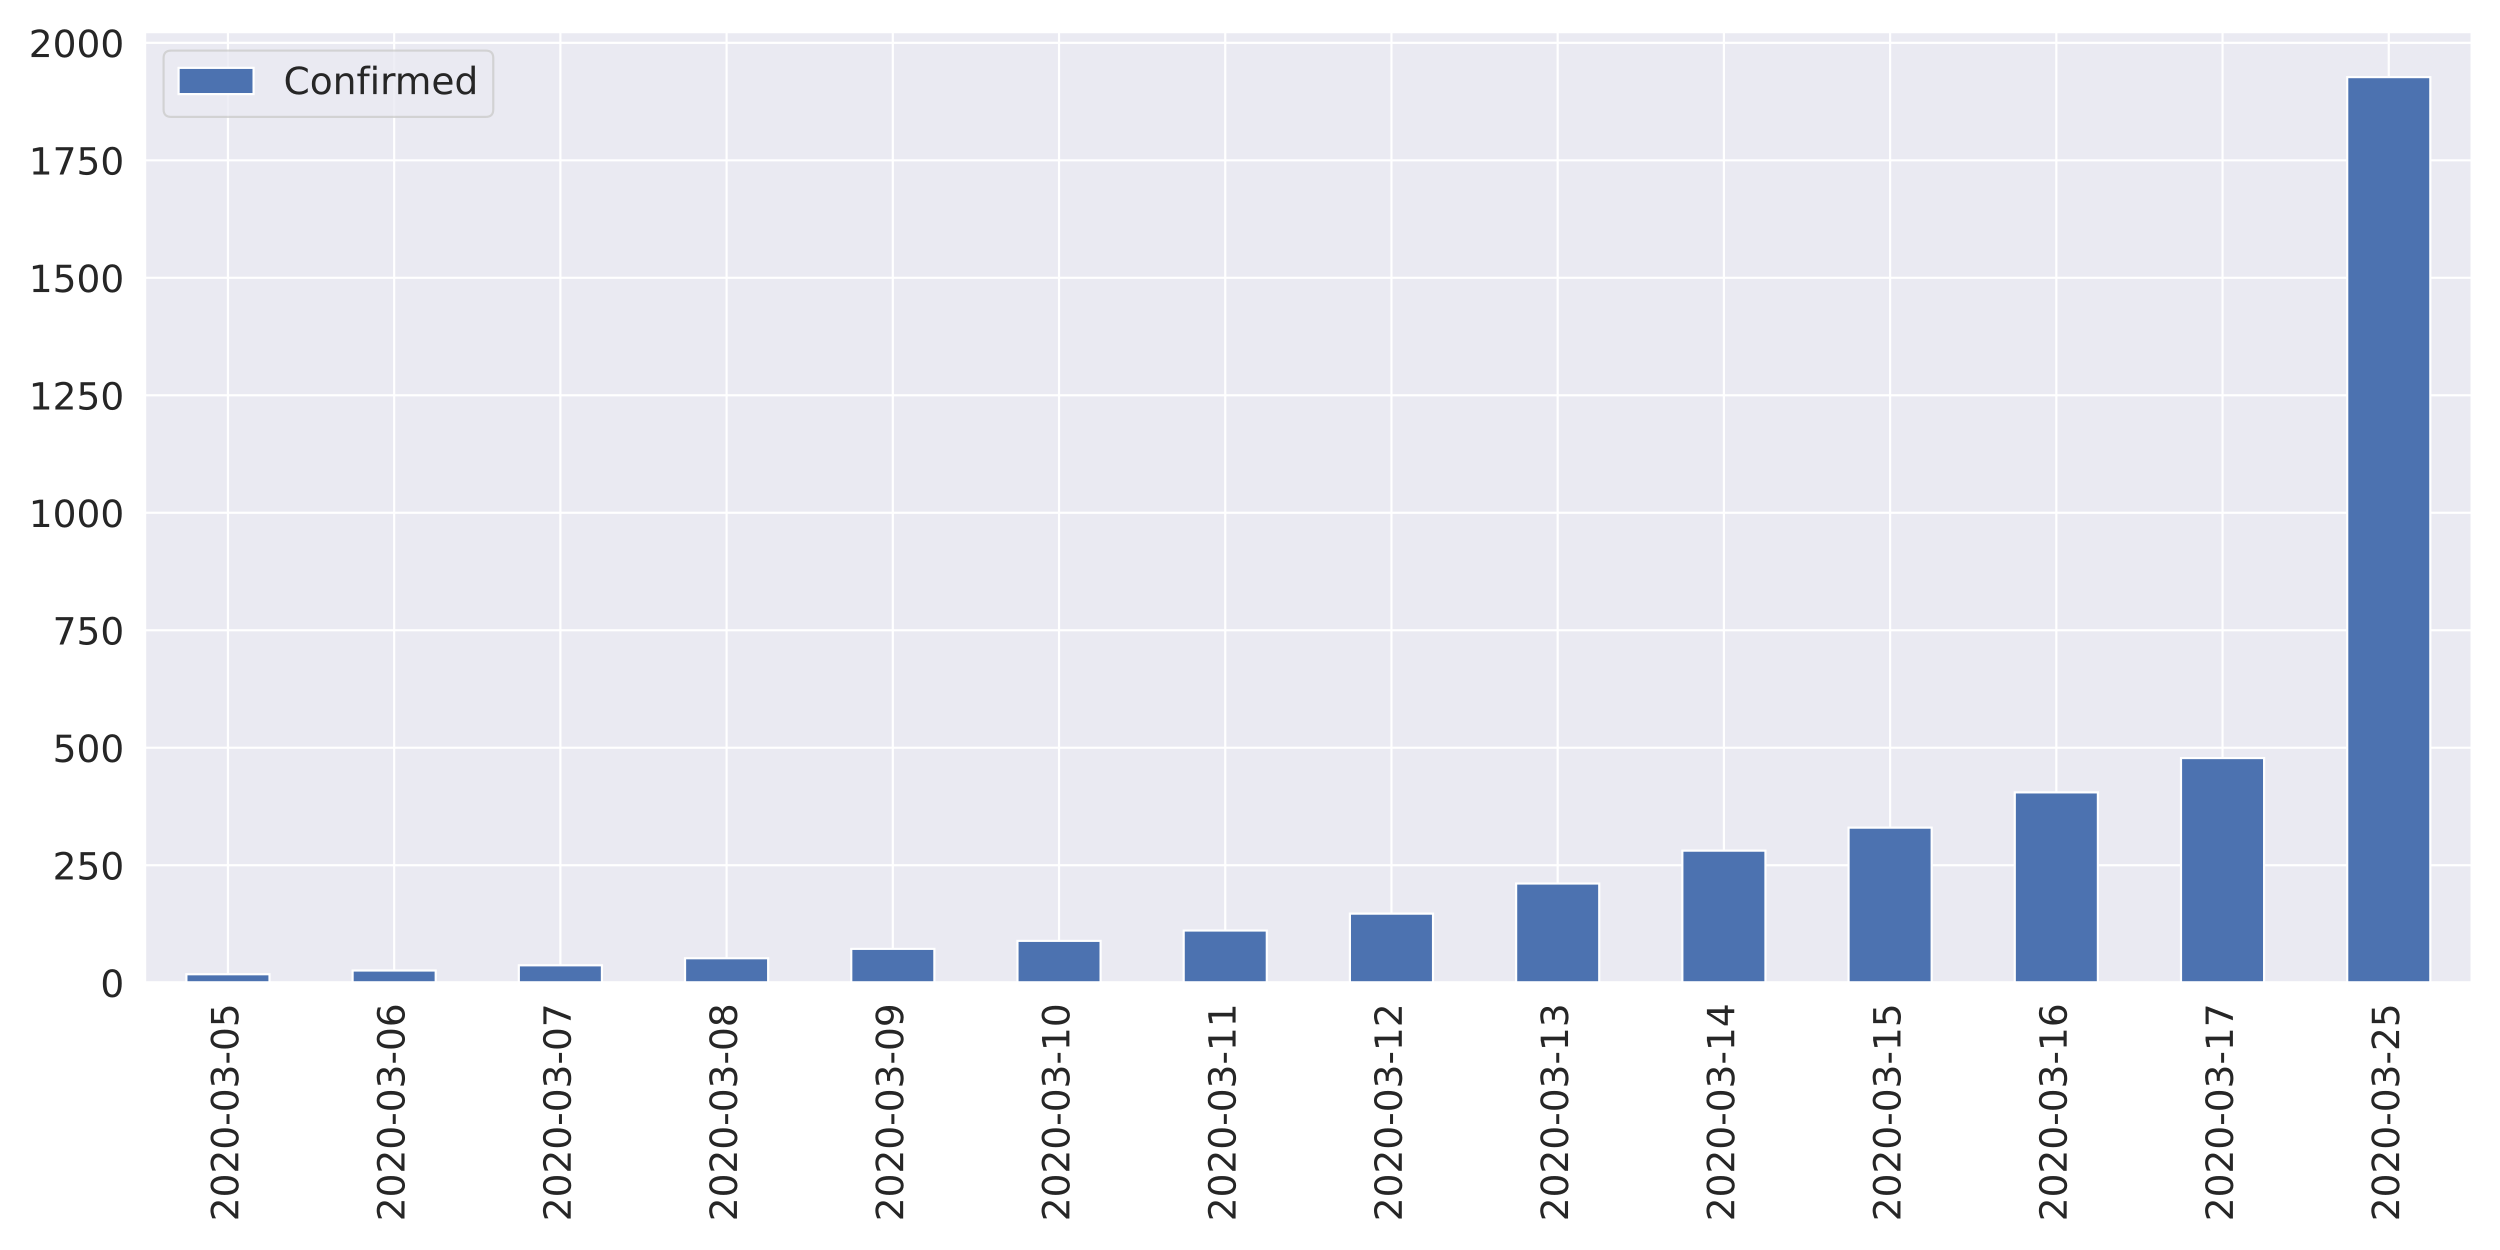
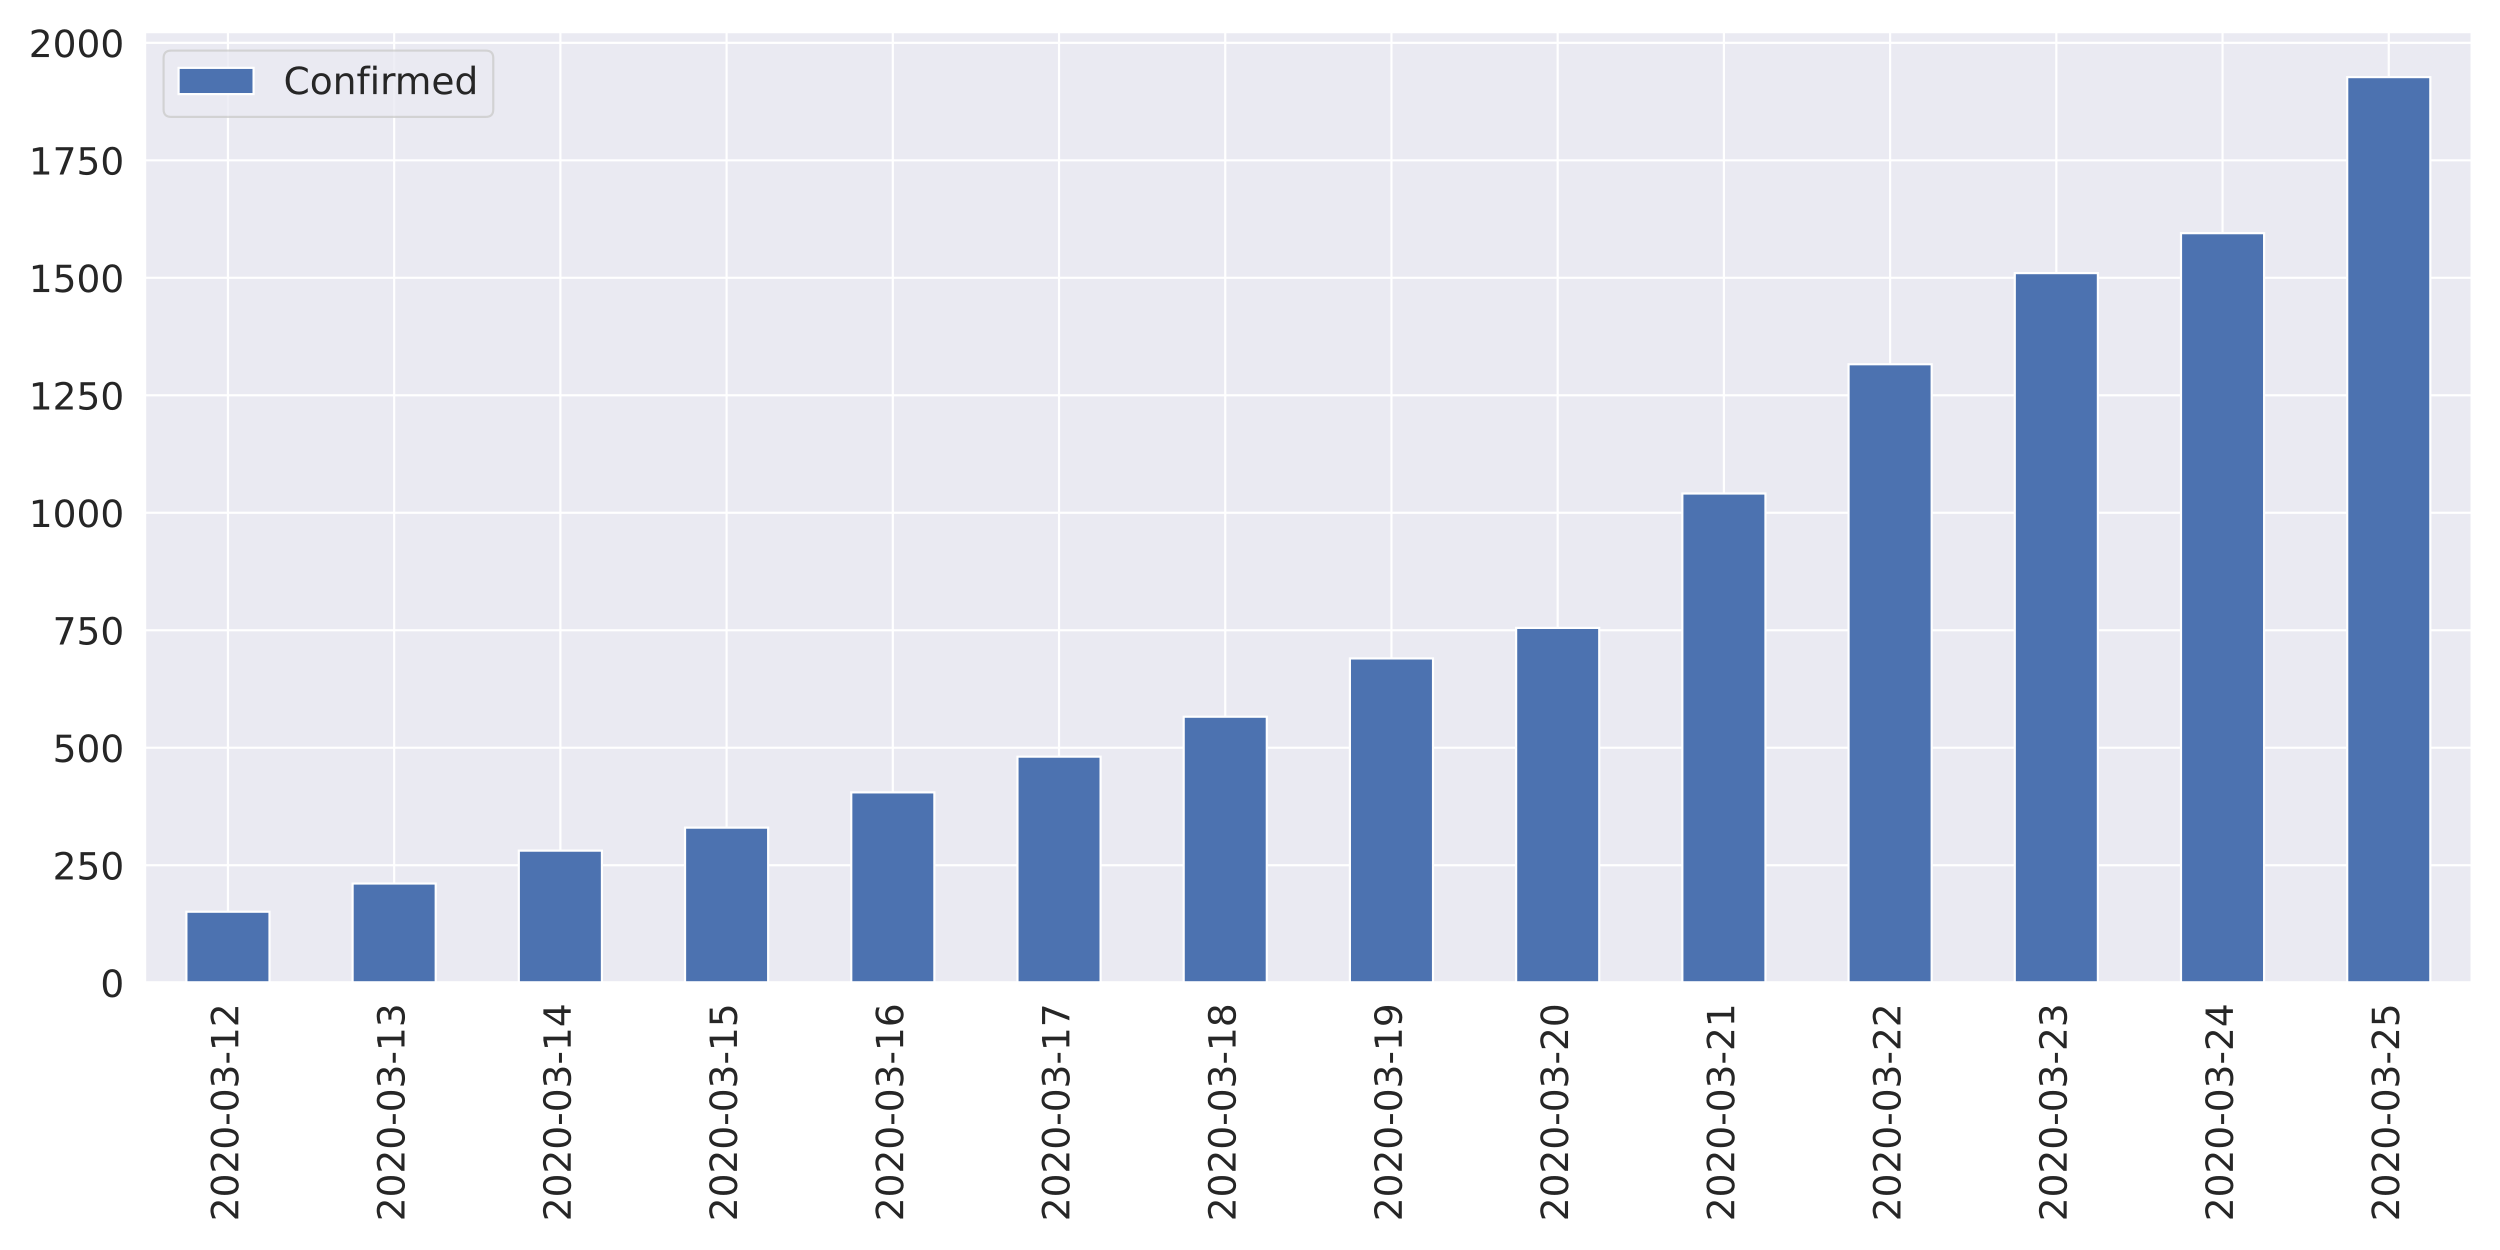
<svg xmlns="http://www.w3.org/2000/svg" xmlns:xlink="http://www.w3.org/1999/xlink" height="576pt" version="1.1" viewBox="0 0 1152 576" width="1152pt">
  <defs>
    <style type="text/css">
*{stroke-linecap:butt;stroke-linejoin:round;}
  </style>
  </defs>
  <g id="figure_1">
    <g id="patch_1">
      <path d="M 0 576  L 1152 576  L 1152 0  L 0 0  z " style="fill:#ffffff;" />
    </g>
    <g id="axes_1">
      <g id="patch_2">
        <path d="M 66.74 452.83  L 1139.04 452.83  L 1139.04 14.682  L 66.74 14.682  z " style="fill:#eaeaf2;" />
      </g>
      <g id="matplotlib.axis_1">
        <g id="xtick_1">
          <g id="line2d_1">
            <path clip-path="url(#pa44e466a97)" d="M 105.036 452.83  L 105.036 14.682  " style="fill:none;stroke:#ffffff;stroke-linecap:round;" />
          </g>
          <g id="text_1">
            <defs>
              <path d="M 19.188 8.297  L 53.609 8.297  L 53.609 0  L 7.328 0  L 7.328 8.297  Q 12.938 14.109 22.625 23.891  Q 32.328 33.688 34.812 36.531  Q 39.547 41.844 41.422 45.531  Q 43.312 49.219 43.312 52.781  Q 43.312 58.594 39.234 62.25  Q 35.156 65.922 28.609 65.922  Q 23.969 65.922 18.812 64.312  Q 13.672 62.703 7.812 59.422  L 7.812 69.391  Q 13.766 71.781 18.938 73  Q 24.125 74.219 28.422 74.219  Q 39.75 74.219 46.484 68.547  Q 53.219 62.891 53.219 53.422  Q 53.219 48.922 51.531 44.891  Q 49.859 40.875 45.406 35.406  Q 44.188 33.984 37.641 27.219  Q 31.109 20.453 19.188 8.297  z " id="DejaVuSans-50" />
              <path d="M 31.781 66.406  Q 24.172 66.406 20.328 58.906  Q 16.5 51.422 16.5 36.375  Q 16.5 21.391 20.328 13.891  Q 24.172 6.391 31.781 6.391  Q 39.453 6.391 43.281 13.891  Q 47.125 21.391 47.125 36.375  Q 47.125 51.422 43.281 58.906  Q 39.453 66.406 31.781 66.406  z M 31.781 74.219  Q 44.047 74.219 50.516 64.516  Q 56.984 54.828 56.984 36.375  Q 56.984 17.969 50.516 8.266  Q 44.047 -1.422 31.781 -1.422  Q 19.531 -1.422 13.062 8.266  Q 6.594 17.969 6.594 36.375  Q 6.594 54.828 13.062 64.516  Q 19.531 74.219 31.781 74.219  z " id="DejaVuSans-48" />
              <path d="M 4.891 31.391  L 31.203 31.391  L 31.203 23.391  L 4.891 23.391  z " id="DejaVuSans-45" />
              <path d="M 40.578 39.312  Q 47.656 37.797 51.625 33  Q 55.609 28.219 55.609 21.188  Q 55.609 10.406 48.188 4.484  Q 40.766 -1.422 27.094 -1.422  Q 22.516 -1.422 17.656 -0.516  Q 12.797 0.391 7.625 2.203  L 7.625 11.719  Q 11.719 9.328 16.594 8.109  Q 21.484 6.891 26.812 6.891  Q 36.078 6.891 40.938 10.547  Q 45.797 14.203 45.797 21.188  Q 45.797 27.641 41.281 31.266  Q 36.766 34.906 28.719 34.906  L 20.219 34.906  L 20.219 43.016  L 29.109 43.016  Q 36.375 43.016 40.234 45.922  Q 44.094 48.828 44.094 54.297  Q 44.094 59.906 40.109 62.906  Q 36.141 65.922 28.719 65.922  Q 24.656 65.922 20.016 65.031  Q 15.375 64.156 9.812 62.312  L 9.812 71.094  Q 15.438 72.656 20.344 73.438  Q 25.25 74.219 29.594 74.219  Q 40.828 74.219 47.359 69.109  Q 53.906 64.016 53.906 55.328  Q 53.906 49.266 50.438 45.094  Q 46.969 40.922 40.578 39.312  z " id="DejaVuSans-51" />
-               <path d="M 10.797 72.906  L 49.516 72.906  L 49.516 64.594  L 19.828 64.594  L 19.828 46.734  Q 21.969 47.469 24.109 47.828  Q 26.266 48.188 28.422 48.188  Q 40.625 48.188 47.75 41.5  Q 54.891 34.812 54.891 23.391  Q 54.891 11.625 47.562 5.094  Q 40.234 -1.422 26.906 -1.422  Q 22.312 -1.422 17.547 -0.641  Q 12.797 0.141 7.719 1.703  L 7.719 11.625  Q 12.109 9.234 16.797 8.062  Q 21.484 6.891 26.703 6.891  Q 35.156 6.891 40.078 11.328  Q 45.016 15.766 45.016 23.391  Q 45.016 31 40.078 35.438  Q 35.156 39.891 26.703 39.891  Q 22.75 39.891 18.812 39.016  Q 14.891 38.141 10.797 36.281  z " id="DejaVuSans-53" />
+               <path d="M 12.406 8.297  L 28.516 8.297  L 28.516 63.922  L 10.984 60.406  L 10.984 69.391  L 28.422 72.906  L 38.281 72.906  L 38.281 8.297  L 54.391 8.297  L 54.391 0  L 12.406 0  z " id="DejaVuSans-49" />
            </defs>
            <g style="fill:#262626;" transform="translate(109.8046 562.7538)rotate(-90)scale(0.1728 -0.1728)">
              <use xlink:href="#DejaVuSans-50" />
              <use x="63.623" xlink:href="#DejaVuSans-48" />
              <use x="127.246" xlink:href="#DejaVuSans-50" />
              <use x="190.869" xlink:href="#DejaVuSans-48" />
              <use x="254.492" xlink:href="#DejaVuSans-45" />
              <use x="290.576" xlink:href="#DejaVuSans-48" />
              <use x="354.199" xlink:href="#DejaVuSans-51" />
              <use x="417.822" xlink:href="#DejaVuSans-45" />
-               <use x="453.906" xlink:href="#DejaVuSans-48" />
-               <use x="517.529" xlink:href="#DejaVuSans-53" />
+               <use x="453.906" xlink:href="#DejaVuSans-49" />
+               <use x="517.529" xlink:href="#DejaVuSans-50" />
            </g>
          </g>
        </g>
        <g id="xtick_2">
          <g id="line2d_2">
            <path clip-path="url(#pa44e466a97)" d="M 181.629 452.83  L 181.629 14.682  " style="fill:none;stroke:#ffffff;stroke-linecap:round;" />
          </g>
          <g id="text_2">
-             <defs>
-               <path d="M 33.016 40.375  Q 26.375 40.375 22.484 35.828  Q 18.609 31.297 18.609 23.391  Q 18.609 15.531 22.484 10.953  Q 26.375 6.391 33.016 6.391  Q 39.656 6.391 43.531 10.953  Q 47.406 15.531 47.406 23.391  Q 47.406 31.297 43.531 35.828  Q 39.656 40.375 33.016 40.375  z M 52.594 71.297  L 52.594 62.312  Q 48.875 64.062 45.094 64.984  Q 41.312 65.922 37.594 65.922  Q 27.828 65.922 22.672 59.328  Q 17.531 52.734 16.797 39.406  Q 19.672 43.656 24.016 45.922  Q 28.375 48.188 33.594 48.188  Q 44.578 48.188 50.953 41.516  Q 57.328 34.859 57.328 23.391  Q 57.328 12.156 50.688 5.359  Q 44.047 -1.422 33.016 -1.422  Q 20.359 -1.422 13.672 8.266  Q 6.984 17.969 6.984 36.375  Q 6.984 53.656 15.188 63.938  Q 23.391 74.219 37.203 74.219  Q 40.922 74.219 44.703 73.484  Q 48.484 72.75 52.594 71.297  z " id="DejaVuSans-54" />
-             </defs>
            <g style="fill:#262626;" transform="translate(186.3975 562.7538)rotate(-90)scale(0.1728 -0.1728)">
              <use xlink:href="#DejaVuSans-50" />
              <use x="63.623" xlink:href="#DejaVuSans-48" />
              <use x="127.246" xlink:href="#DejaVuSans-50" />
              <use x="190.869" xlink:href="#DejaVuSans-48" />
              <use x="254.492" xlink:href="#DejaVuSans-45" />
              <use x="290.576" xlink:href="#DejaVuSans-48" />
              <use x="354.199" xlink:href="#DejaVuSans-51" />
              <use x="417.822" xlink:href="#DejaVuSans-45" />
-               <use x="453.906" xlink:href="#DejaVuSans-48" />
-               <use x="517.529" xlink:href="#DejaVuSans-54" />
+               <use x="453.906" xlink:href="#DejaVuSans-49" />
+               <use x="517.529" xlink:href="#DejaVuSans-51" />
            </g>
          </g>
        </g>
        <g id="xtick_3">
          <g id="line2d_3">
            <path clip-path="url(#pa44e466a97)" d="M 258.222 452.83  L 258.222 14.682  " style="fill:none;stroke:#ffffff;stroke-linecap:round;" />
          </g>
          <g id="text_3">
            <defs>
-               <path d="M 8.203 72.906  L 55.078 72.906  L 55.078 68.703  L 28.609 0  L 18.312 0  L 43.219 64.594  L 8.203 64.594  z " id="DejaVuSans-55" />
+               <path d="M 37.797 64.312  L 12.891 25.391  L 37.797 25.391  z M 35.203 72.906  L 47.609 72.906  L 47.609 25.391  L 58.016 25.391  L 58.016 17.188  L 47.609 17.188  L 47.609 0  L 37.797 0  L 37.797 17.188  L 4.891 17.188  L 4.891 26.703  z " id="DejaVuSans-52" />
            </defs>
            <g style="fill:#262626;" transform="translate(262.9903 562.7538)rotate(-90)scale(0.1728 -0.1728)">
              <use xlink:href="#DejaVuSans-50" />
              <use x="63.623" xlink:href="#DejaVuSans-48" />
              <use x="127.246" xlink:href="#DejaVuSans-50" />
              <use x="190.869" xlink:href="#DejaVuSans-48" />
              <use x="254.492" xlink:href="#DejaVuSans-45" />
              <use x="290.576" xlink:href="#DejaVuSans-48" />
              <use x="354.199" xlink:href="#DejaVuSans-51" />
              <use x="417.822" xlink:href="#DejaVuSans-45" />
-               <use x="453.906" xlink:href="#DejaVuSans-48" />
-               <use x="517.529" xlink:href="#DejaVuSans-55" />
+               <use x="453.906" xlink:href="#DejaVuSans-49" />
+               <use x="517.529" xlink:href="#DejaVuSans-52" />
            </g>
          </g>
        </g>
        <g id="xtick_4">
          <g id="line2d_4">
            <path clip-path="url(#pa44e466a97)" d="M 334.815 452.83  L 334.815 14.682  " style="fill:none;stroke:#ffffff;stroke-linecap:round;" />
          </g>
          <g id="text_4">
            <defs>
-               <path d="M 31.781 34.625  Q 24.75 34.625 20.719 30.859  Q 16.703 27.094 16.703 20.516  Q 16.703 13.922 20.719 10.156  Q 24.75 6.391 31.781 6.391  Q 38.812 6.391 42.859 10.172  Q 46.922 13.969 46.922 20.516  Q 46.922 27.094 42.891 30.859  Q 38.875 34.625 31.781 34.625  z M 21.922 38.812  Q 15.578 40.375 12.031 44.719  Q 8.5 49.078 8.5 55.328  Q 8.5 64.062 14.719 69.141  Q 20.953 74.219 31.781 74.219  Q 42.672 74.219 48.875 69.141  Q 55.078 64.062 55.078 55.328  Q 55.078 49.078 51.531 44.719  Q 48 40.375 41.703 38.812  Q 48.828 37.156 52.797 32.312  Q 56.781 27.484 56.781 20.516  Q 56.781 9.906 50.312 4.234  Q 43.844 -1.422 31.781 -1.422  Q 19.734 -1.422 13.25 4.234  Q 6.781 9.906 6.781 20.516  Q 6.781 27.484 10.781 32.312  Q 14.797 37.156 21.922 38.812  z M 18.312 54.391  Q 18.312 48.734 21.844 45.562  Q 25.391 42.391 31.781 42.391  Q 38.141 42.391 41.719 45.562  Q 45.312 48.734 45.312 54.391  Q 45.312 60.062 41.719 63.234  Q 38.141 66.406 31.781 66.406  Q 25.391 66.406 21.844 63.234  Q 18.312 60.062 18.312 54.391  z " id="DejaVuSans-56" />
+               <path d="M 10.797 72.906  L 49.516 72.906  L 49.516 64.594  L 19.828 64.594  L 19.828 46.734  Q 21.969 47.469 24.109 47.828  Q 26.266 48.188 28.422 48.188  Q 40.625 48.188 47.75 41.5  Q 54.891 34.812 54.891 23.391  Q 54.891 11.625 47.562 5.094  Q 40.234 -1.422 26.906 -1.422  Q 22.312 -1.422 17.547 -0.641  Q 12.797 0.141 7.719 1.703  L 7.719 11.625  Q 12.109 9.234 16.797 8.062  Q 21.484 6.891 26.703 6.891  Q 35.156 6.891 40.078 11.328  Q 45.016 15.766 45.016 23.391  Q 45.016 31 40.078 35.438  Q 35.156 39.891 26.703 39.891  Q 22.75 39.891 18.812 39.016  Q 14.891 38.141 10.797 36.281  z " id="DejaVuSans-53" />
            </defs>
            <g style="fill:#262626;" transform="translate(339.5832 562.7538)rotate(-90)scale(0.1728 -0.1728)">
              <use xlink:href="#DejaVuSans-50" />
              <use x="63.623" xlink:href="#DejaVuSans-48" />
              <use x="127.246" xlink:href="#DejaVuSans-50" />
              <use x="190.869" xlink:href="#DejaVuSans-48" />
              <use x="254.492" xlink:href="#DejaVuSans-45" />
              <use x="290.576" xlink:href="#DejaVuSans-48" />
              <use x="354.199" xlink:href="#DejaVuSans-51" />
              <use x="417.822" xlink:href="#DejaVuSans-45" />
-               <use x="453.906" xlink:href="#DejaVuSans-48" />
-               <use x="517.529" xlink:href="#DejaVuSans-56" />
+               <use x="453.906" xlink:href="#DejaVuSans-49" />
+               <use x="517.529" xlink:href="#DejaVuSans-53" />
            </g>
          </g>
        </g>
        <g id="xtick_5">
          <g id="line2d_5">
            <path clip-path="url(#pa44e466a97)" d="M 411.408 452.83  L 411.408 14.682  " style="fill:none;stroke:#ffffff;stroke-linecap:round;" />
          </g>
          <g id="text_5">
            <defs>
-               <path d="M 10.984 1.516  L 10.984 10.5  Q 14.703 8.734 18.5 7.812  Q 22.312 6.891 25.984 6.891  Q 35.75 6.891 40.891 13.453  Q 46.047 20.016 46.781 33.406  Q 43.953 29.203 39.594 26.953  Q 35.25 24.703 29.984 24.703  Q 19.047 24.703 12.672 31.312  Q 6.297 37.938 6.297 49.422  Q 6.297 60.641 12.938 67.422  Q 19.578 74.219 30.609 74.219  Q 43.266 74.219 49.922 64.516  Q 56.594 54.828 56.594 36.375  Q 56.594 19.141 48.406 8.859  Q 40.234 -1.422 26.422 -1.422  Q 22.703 -1.422 18.891 -0.688  Q 15.094 0.047 10.984 1.516  z M 30.609 32.422  Q 37.25 32.422 41.125 36.953  Q 45.016 41.5 45.016 49.422  Q 45.016 57.281 41.125 61.844  Q 37.25 66.406 30.609 66.406  Q 23.969 66.406 20.094 61.844  Q 16.219 57.281 16.219 49.422  Q 16.219 41.5 20.094 36.953  Q 23.969 32.422 30.609 32.422  z " id="DejaVuSans-57" />
+               <path d="M 33.016 40.375  Q 26.375 40.375 22.484 35.828  Q 18.609 31.297 18.609 23.391  Q 18.609 15.531 22.484 10.953  Q 26.375 6.391 33.016 6.391  Q 39.656 6.391 43.531 10.953  Q 47.406 15.531 47.406 23.391  Q 47.406 31.297 43.531 35.828  Q 39.656 40.375 33.016 40.375  z M 52.594 71.297  L 52.594 62.312  Q 48.875 64.062 45.094 64.984  Q 41.312 65.922 37.594 65.922  Q 27.828 65.922 22.672 59.328  Q 17.531 52.734 16.797 39.406  Q 19.672 43.656 24.016 45.922  Q 28.375 48.188 33.594 48.188  Q 44.578 48.188 50.953 41.516  Q 57.328 34.859 57.328 23.391  Q 57.328 12.156 50.688 5.359  Q 44.047 -1.422 33.016 -1.422  Q 20.359 -1.422 13.672 8.266  Q 6.984 17.969 6.984 36.375  Q 6.984 53.656 15.188 63.938  Q 23.391 74.219 37.203 74.219  Q 40.922 74.219 44.703 73.484  Q 48.484 72.75 52.594 71.297  z " id="DejaVuSans-54" />
            </defs>
            <g style="fill:#262626;" transform="translate(416.1761 562.7538)rotate(-90)scale(0.1728 -0.1728)">
              <use xlink:href="#DejaVuSans-50" />
              <use x="63.623" xlink:href="#DejaVuSans-48" />
              <use x="127.246" xlink:href="#DejaVuSans-50" />
              <use x="190.869" xlink:href="#DejaVuSans-48" />
              <use x="254.492" xlink:href="#DejaVuSans-45" />
              <use x="290.576" xlink:href="#DejaVuSans-48" />
              <use x="354.199" xlink:href="#DejaVuSans-51" />
              <use x="417.822" xlink:href="#DejaVuSans-45" />
-               <use x="453.906" xlink:href="#DejaVuSans-48" />
-               <use x="517.529" xlink:href="#DejaVuSans-57" />
+               <use x="453.906" xlink:href="#DejaVuSans-49" />
+               <use x="517.529" xlink:href="#DejaVuSans-54" />
            </g>
          </g>
        </g>
        <g id="xtick_6">
          <g id="line2d_6">
            <path clip-path="url(#pa44e466a97)" d="M 488.001 452.83  L 488.001 14.682  " style="fill:none;stroke:#ffffff;stroke-linecap:round;" />
          </g>
          <g id="text_6">
            <defs>
-               <path d="M 12.406 8.297  L 28.516 8.297  L 28.516 63.922  L 10.984 60.406  L 10.984 69.391  L 28.422 72.906  L 38.281 72.906  L 38.281 8.297  L 54.391 8.297  L 54.391 0  L 12.406 0  z " id="DejaVuSans-49" />
+               <path d="M 8.203 72.906  L 55.078 72.906  L 55.078 68.703  L 28.609 0  L 18.312 0  L 43.219 64.594  L 8.203 64.594  z " id="DejaVuSans-55" />
            </defs>
            <g style="fill:#262626;" transform="translate(492.7689 562.7538)rotate(-90)scale(0.1728 -0.1728)">
              <use xlink:href="#DejaVuSans-50" />
              <use x="63.623" xlink:href="#DejaVuSans-48" />
              <use x="127.246" xlink:href="#DejaVuSans-50" />
              <use x="190.869" xlink:href="#DejaVuSans-48" />
              <use x="254.492" xlink:href="#DejaVuSans-45" />
              <use x="290.576" xlink:href="#DejaVuSans-48" />
              <use x="354.199" xlink:href="#DejaVuSans-51" />
              <use x="417.822" xlink:href="#DejaVuSans-45" />
              <use x="453.906" xlink:href="#DejaVuSans-49" />
-               <use x="517.529" xlink:href="#DejaVuSans-48" />
+               <use x="517.529" xlink:href="#DejaVuSans-55" />
            </g>
          </g>
        </g>
        <g id="xtick_7">
          <g id="line2d_7">
            <path clip-path="url(#pa44e466a97)" d="M 564.594 452.83  L 564.594 14.682  " style="fill:none;stroke:#ffffff;stroke-linecap:round;" />
          </g>
          <g id="text_7">
+             <defs>
+               <path d="M 31.781 34.625  Q 24.75 34.625 20.719 30.859  Q 16.703 27.094 16.703 20.516  Q 16.703 13.922 20.719 10.156  Q 24.75 6.391 31.781 6.391  Q 38.812 6.391 42.859 10.172  Q 46.922 13.969 46.922 20.516  Q 46.922 27.094 42.891 30.859  Q 38.875 34.625 31.781 34.625  z M 21.922 38.812  Q 15.578 40.375 12.031 44.719  Q 8.5 49.078 8.5 55.328  Q 8.5 64.062 14.719 69.141  Q 20.953 74.219 31.781 74.219  Q 42.672 74.219 48.875 69.141  Q 55.078 64.062 55.078 55.328  Q 55.078 49.078 51.531 44.719  Q 48 40.375 41.703 38.812  Q 48.828 37.156 52.797 32.312  Q 56.781 27.484 56.781 20.516  Q 56.781 9.906 50.312 4.234  Q 43.844 -1.422 31.781 -1.422  Q 19.734 -1.422 13.25 4.234  Q 6.781 9.906 6.781 20.516  Q 6.781 27.484 10.781 32.312  Q 14.797 37.156 21.922 38.812  z M 18.312 54.391  Q 18.312 48.734 21.844 45.562  Q 25.391 42.391 31.781 42.391  Q 38.141 42.391 41.719 45.562  Q 45.312 48.734 45.312 54.391  Q 45.312 60.062 41.719 63.234  Q 38.141 66.406 31.781 66.406  Q 25.391 66.406 21.844 63.234  Q 18.312 60.062 18.312 54.391  z " id="DejaVuSans-56" />
+             </defs>
            <g style="fill:#262626;" transform="translate(569.3618 562.7538)rotate(-90)scale(0.1728 -0.1728)">
              <use xlink:href="#DejaVuSans-50" />
              <use x="63.623" xlink:href="#DejaVuSans-48" />
              <use x="127.246" xlink:href="#DejaVuSans-50" />
              <use x="190.869" xlink:href="#DejaVuSans-48" />
              <use x="254.492" xlink:href="#DejaVuSans-45" />
              <use x="290.576" xlink:href="#DejaVuSans-48" />
              <use x="354.199" xlink:href="#DejaVuSans-51" />
              <use x="417.822" xlink:href="#DejaVuSans-45" />
              <use x="453.906" xlink:href="#DejaVuSans-49" />
-               <use x="517.529" xlink:href="#DejaVuSans-49" />
+               <use x="517.529" xlink:href="#DejaVuSans-56" />
            </g>
          </g>
        </g>
        <g id="xtick_8">
          <g id="line2d_8">
            <path clip-path="url(#pa44e466a97)" d="M 641.186 452.83  L 641.186 14.682  " style="fill:none;stroke:#ffffff;stroke-linecap:round;" />
          </g>
          <g id="text_8">
+             <defs>
+               <path d="M 10.984 1.516  L 10.984 10.5  Q 14.703 8.734 18.5 7.812  Q 22.312 6.891 25.984 6.891  Q 35.75 6.891 40.891 13.453  Q 46.047 20.016 46.781 33.406  Q 43.953 29.203 39.594 26.953  Q 35.25 24.703 29.984 24.703  Q 19.047 24.703 12.672 31.312  Q 6.297 37.938 6.297 49.422  Q 6.297 60.641 12.938 67.422  Q 19.578 74.219 30.609 74.219  Q 43.266 74.219 49.922 64.516  Q 56.594 54.828 56.594 36.375  Q 56.594 19.141 48.406 8.859  Q 40.234 -1.422 26.422 -1.422  Q 22.703 -1.422 18.891 -0.688  Q 15.094 0.047 10.984 1.516  z M 30.609 32.422  Q 37.25 32.422 41.125 36.953  Q 45.016 41.5 45.016 49.422  Q 45.016 57.281 41.125 61.844  Q 37.25 66.406 30.609 66.406  Q 23.969 66.406 20.094 61.844  Q 16.219 57.281 16.219 49.422  Q 16.219 41.5 20.094 36.953  Q 23.969 32.422 30.609 32.422  z " id="DejaVuSans-57" />
+             </defs>
            <g style="fill:#262626;" transform="translate(645.9546 562.7538)rotate(-90)scale(0.1728 -0.1728)">
              <use xlink:href="#DejaVuSans-50" />
              <use x="63.623" xlink:href="#DejaVuSans-48" />
              <use x="127.246" xlink:href="#DejaVuSans-50" />
              <use x="190.869" xlink:href="#DejaVuSans-48" />
              <use x="254.492" xlink:href="#DejaVuSans-45" />
              <use x="290.576" xlink:href="#DejaVuSans-48" />
              <use x="354.199" xlink:href="#DejaVuSans-51" />
              <use x="417.822" xlink:href="#DejaVuSans-45" />
              <use x="453.906" xlink:href="#DejaVuSans-49" />
-               <use x="517.529" xlink:href="#DejaVuSans-50" />
+               <use x="517.529" xlink:href="#DejaVuSans-57" />
            </g>
          </g>
        </g>
        <g id="xtick_9">
          <g id="line2d_9">
            <path clip-path="url(#pa44e466a97)" d="M 717.779 452.83  L 717.779 14.682  " style="fill:none;stroke:#ffffff;stroke-linecap:round;" />
          </g>
          <g id="text_9">
            <g style="fill:#262626;" transform="translate(722.5475 562.7538)rotate(-90)scale(0.1728 -0.1728)">
              <use xlink:href="#DejaVuSans-50" />
              <use x="63.623" xlink:href="#DejaVuSans-48" />
              <use x="127.246" xlink:href="#DejaVuSans-50" />
              <use x="190.869" xlink:href="#DejaVuSans-48" />
              <use x="254.492" xlink:href="#DejaVuSans-45" />
              <use x="290.576" xlink:href="#DejaVuSans-48" />
              <use x="354.199" xlink:href="#DejaVuSans-51" />
              <use x="417.822" xlink:href="#DejaVuSans-45" />
-               <use x="453.906" xlink:href="#DejaVuSans-49" />
-               <use x="517.529" xlink:href="#DejaVuSans-51" />
+               <use x="453.906" xlink:href="#DejaVuSans-50" />
+               <use x="517.529" xlink:href="#DejaVuSans-48" />
            </g>
          </g>
        </g>
        <g id="xtick_10">
          <g id="line2d_10">
            <path clip-path="url(#pa44e466a97)" d="M 794.372 452.83  L 794.372 14.682  " style="fill:none;stroke:#ffffff;stroke-linecap:round;" />
          </g>
          <g id="text_10">
-             <defs>
-               <path d="M 37.797 64.312  L 12.891 25.391  L 37.797 25.391  z M 35.203 72.906  L 47.609 72.906  L 47.609 25.391  L 58.016 25.391  L 58.016 17.188  L 47.609 17.188  L 47.609 0  L 37.797 0  L 37.797 17.188  L 4.891 17.188  L 4.891 26.703  z " id="DejaVuSans-52" />
-             </defs>
            <g style="fill:#262626;" transform="translate(799.1403 562.7538)rotate(-90)scale(0.1728 -0.1728)">
              <use xlink:href="#DejaVuSans-50" />
              <use x="63.623" xlink:href="#DejaVuSans-48" />
              <use x="127.246" xlink:href="#DejaVuSans-50" />
              <use x="190.869" xlink:href="#DejaVuSans-48" />
              <use x="254.492" xlink:href="#DejaVuSans-45" />
              <use x="290.576" xlink:href="#DejaVuSans-48" />
              <use x="354.199" xlink:href="#DejaVuSans-51" />
              <use x="417.822" xlink:href="#DejaVuSans-45" />
-               <use x="453.906" xlink:href="#DejaVuSans-49" />
-               <use x="517.529" xlink:href="#DejaVuSans-52" />
+               <use x="453.906" xlink:href="#DejaVuSans-50" />
+               <use x="517.529" xlink:href="#DejaVuSans-49" />
            </g>
          </g>
        </g>
        <g id="xtick_11">
          <g id="line2d_11">
            <path clip-path="url(#pa44e466a97)" d="M 870.965 452.83  L 870.965 14.682  " style="fill:none;stroke:#ffffff;stroke-linecap:round;" />
          </g>
          <g id="text_11">
            <g style="fill:#262626;" transform="translate(875.7332 562.7538)rotate(-90)scale(0.1728 -0.1728)">
              <use xlink:href="#DejaVuSans-50" />
              <use x="63.623" xlink:href="#DejaVuSans-48" />
              <use x="127.246" xlink:href="#DejaVuSans-50" />
              <use x="190.869" xlink:href="#DejaVuSans-48" />
              <use x="254.492" xlink:href="#DejaVuSans-45" />
              <use x="290.576" xlink:href="#DejaVuSans-48" />
              <use x="354.199" xlink:href="#DejaVuSans-51" />
              <use x="417.822" xlink:href="#DejaVuSans-45" />
-               <use x="453.906" xlink:href="#DejaVuSans-49" />
-               <use x="517.529" xlink:href="#DejaVuSans-53" />
+               <use x="453.906" xlink:href="#DejaVuSans-50" />
+               <use x="517.529" xlink:href="#DejaVuSans-50" />
            </g>
          </g>
        </g>
        <g id="xtick_12">
          <g id="line2d_12">
            <path clip-path="url(#pa44e466a97)" d="M 947.558 452.83  L 947.558 14.682  " style="fill:none;stroke:#ffffff;stroke-linecap:round;" />
          </g>
          <g id="text_12">
            <g style="fill:#262626;" transform="translate(952.3261 562.7538)rotate(-90)scale(0.1728 -0.1728)">
              <use xlink:href="#DejaVuSans-50" />
              <use x="63.623" xlink:href="#DejaVuSans-48" />
              <use x="127.246" xlink:href="#DejaVuSans-50" />
              <use x="190.869" xlink:href="#DejaVuSans-48" />
              <use x="254.492" xlink:href="#DejaVuSans-45" />
              <use x="290.576" xlink:href="#DejaVuSans-48" />
              <use x="354.199" xlink:href="#DejaVuSans-51" />
              <use x="417.822" xlink:href="#DejaVuSans-45" />
-               <use x="453.906" xlink:href="#DejaVuSans-49" />
-               <use x="517.529" xlink:href="#DejaVuSans-54" />
+               <use x="453.906" xlink:href="#DejaVuSans-50" />
+               <use x="517.529" xlink:href="#DejaVuSans-51" />
            </g>
          </g>
        </g>
        <g id="xtick_13">
          <g id="line2d_13">
            <path clip-path="url(#pa44e466a97)" d="M 1024.151 452.83  L 1024.151 14.682  " style="fill:none;stroke:#ffffff;stroke-linecap:round;" />
          </g>
          <g id="text_13">
            <g style="fill:#262626;" transform="translate(1028.919 562.7538)rotate(-90)scale(0.1728 -0.1728)">
              <use xlink:href="#DejaVuSans-50" />
              <use x="63.623" xlink:href="#DejaVuSans-48" />
              <use x="127.246" xlink:href="#DejaVuSans-50" />
              <use x="190.869" xlink:href="#DejaVuSans-48" />
              <use x="254.492" xlink:href="#DejaVuSans-45" />
              <use x="290.576" xlink:href="#DejaVuSans-48" />
              <use x="354.199" xlink:href="#DejaVuSans-51" />
              <use x="417.822" xlink:href="#DejaVuSans-45" />
-               <use x="453.906" xlink:href="#DejaVuSans-49" />
-               <use x="517.529" xlink:href="#DejaVuSans-55" />
+               <use x="453.906" xlink:href="#DejaVuSans-50" />
+               <use x="517.529" xlink:href="#DejaVuSans-52" />
            </g>
          </g>
        </g>
        <g id="xtick_14">
          <g id="line2d_14">
            <path clip-path="url(#pa44e466a97)" d="M 1100.744 452.83  L 1100.744 14.682  " style="fill:none;stroke:#ffffff;stroke-linecap:round;" />
          </g>
          <g id="text_14">
            <g style="fill:#262626;" transform="translate(1105.512 562.7538)rotate(-90)scale(0.1728 -0.1728)">
              <use xlink:href="#DejaVuSans-50" />
              <use x="63.623" xlink:href="#DejaVuSans-48" />
              <use x="127.246" xlink:href="#DejaVuSans-50" />
              <use x="190.869" xlink:href="#DejaVuSans-48" />
              <use x="254.492" xlink:href="#DejaVuSans-45" />
              <use x="290.576" xlink:href="#DejaVuSans-48" />
              <use x="354.199" xlink:href="#DejaVuSans-51" />
              <use x="417.822" xlink:href="#DejaVuSans-45" />
              <use x="453.906" xlink:href="#DejaVuSans-50" />
              <use x="517.529" xlink:href="#DejaVuSans-53" />
            </g>
          </g>
        </g>
      </g>
      <g id="matplotlib.axis_2">
        <g id="ytick_1">
          <g id="line2d_15">
            <path clip-path="url(#pa44e466a97)" d="M 66.74 452.83  L 1139.04 452.83  " style="fill:none;stroke:#ffffff;stroke-linecap:round;" />
          </g>
          <g id="text_15">
            <g style="fill:#262626;" transform="translate(46.2456 459.3951)scale(0.1728 -0.1728)">
              <use xlink:href="#DejaVuSans-48" />
            </g>
          </g>
        </g>
        <g id="ytick_2">
          <g id="line2d_16">
            <path clip-path="url(#pa44e466a97)" d="M 66.74 398.694  L 1139.04 398.694  " style="fill:none;stroke:#ffffff;stroke-linecap:round;" />
          </g>
          <g id="text_16">
            <g style="fill:#262626;" transform="translate(24.2568 405.2586)scale(0.1728 -0.1728)">
              <use xlink:href="#DejaVuSans-50" />
              <use x="63.623" xlink:href="#DejaVuSans-53" />
              <use x="127.246" xlink:href="#DejaVuSans-48" />
            </g>
          </g>
        </g>
        <g id="ytick_3">
          <g id="line2d_17">
            <path clip-path="url(#pa44e466a97)" d="M 66.74 344.557  L 1139.04 344.557  " style="fill:none;stroke:#ffffff;stroke-linecap:round;" />
          </g>
          <g id="text_17">
            <g style="fill:#262626;" transform="translate(24.2568 351.1221)scale(0.1728 -0.1728)">
              <use xlink:href="#DejaVuSans-53" />
              <use x="63.623" xlink:href="#DejaVuSans-48" />
              <use x="127.246" xlink:href="#DejaVuSans-48" />
            </g>
          </g>
        </g>
        <g id="ytick_4">
          <g id="line2d_18">
            <path clip-path="url(#pa44e466a97)" d="M 66.74 290.421  L 1139.04 290.421  " style="fill:none;stroke:#ffffff;stroke-linecap:round;" />
          </g>
          <g id="text_18">
            <g style="fill:#262626;" transform="translate(24.2568 296.9856)scale(0.1728 -0.1728)">
              <use xlink:href="#DejaVuSans-55" />
              <use x="63.623" xlink:href="#DejaVuSans-53" />
              <use x="127.246" xlink:href="#DejaVuSans-48" />
            </g>
          </g>
        </g>
        <g id="ytick_5">
          <g id="line2d_19">
            <path clip-path="url(#pa44e466a97)" d="M 66.74 236.284  L 1139.04 236.284  " style="fill:none;stroke:#ffffff;stroke-linecap:round;" />
          </g>
          <g id="text_19">
            <g style="fill:#262626;" transform="translate(13.2624 242.8491)scale(0.1728 -0.1728)">
              <use xlink:href="#DejaVuSans-49" />
              <use x="63.623" xlink:href="#DejaVuSans-48" />
              <use x="127.246" xlink:href="#DejaVuSans-48" />
              <use x="190.869" xlink:href="#DejaVuSans-48" />
            </g>
          </g>
        </g>
        <g id="ytick_6">
          <g id="line2d_20">
            <path clip-path="url(#pa44e466a97)" d="M 66.74 182.148  L 1139.04 182.148  " style="fill:none;stroke:#ffffff;stroke-linecap:round;" />
          </g>
          <g id="text_20">
            <g style="fill:#262626;" transform="translate(13.2624 188.7126)scale(0.1728 -0.1728)">
              <use xlink:href="#DejaVuSans-49" />
              <use x="63.623" xlink:href="#DejaVuSans-50" />
              <use x="127.246" xlink:href="#DejaVuSans-53" />
              <use x="190.869" xlink:href="#DejaVuSans-48" />
            </g>
          </g>
        </g>
        <g id="ytick_7">
          <g id="line2d_21">
            <path clip-path="url(#pa44e466a97)" d="M 66.74 128.011  L 1139.04 128.011  " style="fill:none;stroke:#ffffff;stroke-linecap:round;" />
          </g>
          <g id="text_21">
            <g style="fill:#262626;" transform="translate(13.2624 134.5761)scale(0.1728 -0.1728)">
              <use xlink:href="#DejaVuSans-49" />
              <use x="63.623" xlink:href="#DejaVuSans-53" />
              <use x="127.246" xlink:href="#DejaVuSans-48" />
              <use x="190.869" xlink:href="#DejaVuSans-48" />
            </g>
          </g>
        </g>
        <g id="ytick_8">
          <g id="line2d_22">
            <path clip-path="url(#pa44e466a97)" d="M 66.74 73.875  L 1139.04 73.875  " style="fill:none;stroke:#ffffff;stroke-linecap:round;" />
          </g>
          <g id="text_22">
            <g style="fill:#262626;" transform="translate(13.2624 80.43956)scale(0.1728 -0.1728)">
              <use xlink:href="#DejaVuSans-49" />
              <use x="63.623" xlink:href="#DejaVuSans-55" />
              <use x="127.246" xlink:href="#DejaVuSans-53" />
              <use x="190.869" xlink:href="#DejaVuSans-48" />
            </g>
          </g>
        </g>
        <g id="ytick_9">
          <g id="line2d_23">
            <path clip-path="url(#pa44e466a97)" d="M 66.74 19.738  L 1139.04 19.738  " style="fill:none;stroke:#ffffff;stroke-linecap:round;" />
          </g>
          <g id="text_23">
            <g style="fill:#262626;" transform="translate(13.2624 26.30306)scale(0.1728 -0.1728)">
              <use xlink:href="#DejaVuSans-50" />
              <use x="63.623" xlink:href="#DejaVuSans-48" />
              <use x="127.246" xlink:href="#DejaVuSans-48" />
              <use x="190.869" xlink:href="#DejaVuSans-48" />
            </g>
          </g>
        </g>
      </g>
      <g id="patch_3">
-         <path clip-path="url(#pa44e466a97)" d="M 85.888 452.83  L 124.185 452.83  L 124.185 448.932  L 85.888 448.932  z " style="fill:#4c72b0;stroke:#ffffff;stroke-linejoin:miter;" />
+         <path clip-path="url(#pa44e466a97)" d="M 85.888 452.83  L 124.185 452.83  L 124.185 420.132  L 85.888 420.132  z " style="fill:#4c72b0;stroke:#ffffff;stroke-linejoin:miter;" />
      </g>
      <g id="patch_4">
-         <path clip-path="url(#pa44e466a97)" d="M 162.481 452.83  L 200.778 452.83  L 200.778 447.2  L 162.481 447.2  z " style="fill:#4c72b0;stroke:#ffffff;stroke-linejoin:miter;" />
+         <path clip-path="url(#pa44e466a97)" d="M 162.481 452.83  L 200.778 452.83  L 200.778 407.139  L 162.481 407.139  z " style="fill:#4c72b0;stroke:#ffffff;stroke-linejoin:miter;" />
      </g>
      <g id="patch_5">
-         <path clip-path="url(#pa44e466a97)" d="M 239.074 452.83  L 277.37 452.83  L 277.37 444.818  L 239.074 444.818  z " style="fill:#4c72b0;stroke:#ffffff;stroke-linejoin:miter;" />
+         <path clip-path="url(#pa44e466a97)" d="M 239.074 452.83  L 277.37 452.83  L 277.37 391.981  L 239.074 391.981  z " style="fill:#4c72b0;stroke:#ffffff;stroke-linejoin:miter;" />
      </g>
      <g id="patch_6">
-         <path clip-path="url(#pa44e466a97)" d="M 315.667 452.83  L 353.963 452.83  L 353.963 441.57  L 315.667 441.57  z " style="fill:#4c72b0;stroke:#ffffff;stroke-linejoin:miter;" />
+         <path clip-path="url(#pa44e466a97)" d="M 315.667 452.83  L 353.963 452.83  L 353.963 381.37  L 315.667 381.37  z " style="fill:#4c72b0;stroke:#ffffff;stroke-linejoin:miter;" />
      </g>
      <g id="patch_7">
-         <path clip-path="url(#pa44e466a97)" d="M 392.26 452.83  L 430.556 452.83  L 430.556 437.239  L 392.26 437.239  z " style="fill:#4c72b0;stroke:#ffffff;stroke-linejoin:miter;" />
+         <path clip-path="url(#pa44e466a97)" d="M 392.26 452.83  L 430.556 452.83  L 430.556 365.129  L 392.26 365.129  z " style="fill:#4c72b0;stroke:#ffffff;stroke-linejoin:miter;" />
      </g>
      <g id="patch_8">
-         <path clip-path="url(#pa44e466a97)" d="M 468.853 452.83  L 507.149 452.83  L 507.149 433.557  L 468.853 433.557  z " style="fill:#4c72b0;stroke:#ffffff;stroke-linejoin:miter;" />
+         <path clip-path="url(#pa44e466a97)" d="M 468.853 452.83  L 507.149 452.83  L 507.149 348.671  L 468.853 348.671  z " style="fill:#4c72b0;stroke:#ffffff;stroke-linejoin:miter;" />
      </g>
      <g id="patch_9">
-         <path clip-path="url(#pa44e466a97)" d="M 545.445 452.83  L 583.742 452.83  L 583.742 428.793  L 545.445 428.793  z " style="fill:#4c72b0;stroke:#ffffff;stroke-linejoin:miter;" />
+         <path clip-path="url(#pa44e466a97)" d="M 545.445 452.83  L 583.742 452.83  L 583.742 330.265  L 545.445 330.265  z " style="fill:#4c72b0;stroke:#ffffff;stroke-linejoin:miter;" />
      </g>
      <g id="patch_10">
-         <path clip-path="url(#pa44e466a97)" d="M 622.038 452.83  L 660.335 452.83  L 660.335 420.998  L 622.038 420.998  z " style="fill:#4c72b0;stroke:#ffffff;stroke-linejoin:miter;" />
+         <path clip-path="url(#pa44e466a97)" d="M 622.038 452.83  L 660.335 452.83  L 660.335 303.413  L 622.038 303.413  z " style="fill:#4c72b0;stroke:#ffffff;stroke-linejoin:miter;" />
      </g>
      <g id="patch_11">
-         <path clip-path="url(#pa44e466a97)" d="M 698.631 452.83  L 736.928 452.83  L 736.928 407.139  L 698.631 407.139  z " style="fill:#4c72b0;stroke:#ffffff;stroke-linejoin:miter;" />
+         <path clip-path="url(#pa44e466a97)" d="M 698.631 452.83  L 736.928 452.83  L 736.928 289.338  L 698.631 289.338  z " style="fill:#4c72b0;stroke:#ffffff;stroke-linejoin:miter;" />
      </g>
      <g id="patch_12">
-         <path clip-path="url(#pa44e466a97)" d="M 775.224 452.83  L 813.52 452.83  L 813.52 391.981  L 775.224 391.981  z " style="fill:#4c72b0;stroke:#ffffff;stroke-linejoin:miter;" />
+         <path clip-path="url(#pa44e466a97)" d="M 775.224 452.83  L 813.52 452.83  L 813.52 227.406  L 775.224 227.406  z " style="fill:#4c72b0;stroke:#ffffff;stroke-linejoin:miter;" />
      </g>
      <g id="patch_13">
-         <path clip-path="url(#pa44e466a97)" d="M 851.817 452.83  L 890.113 452.83  L 890.113 381.37  L 851.817 381.37  z " style="fill:#4c72b0;stroke:#ffffff;stroke-linejoin:miter;" />
+         <path clip-path="url(#pa44e466a97)" d="M 851.817 452.83  L 890.113 452.83  L 890.113 167.855  L 851.817 167.855  z " style="fill:#4c72b0;stroke:#ffffff;stroke-linejoin:miter;" />
      </g>
      <g id="patch_14">
-         <path clip-path="url(#pa44e466a97)" d="M 928.41 452.83  L 966.706 452.83  L 966.706 365.129  L 928.41 365.129  z " style="fill:#4c72b0;stroke:#ffffff;stroke-linejoin:miter;" />
+         <path clip-path="url(#pa44e466a97)" d="M 928.41 452.83  L 966.706 452.83  L 966.706 125.846  L 928.41 125.846  z " style="fill:#4c72b0;stroke:#ffffff;stroke-linejoin:miter;" />
      </g>
      <g id="patch_15">
-         <path clip-path="url(#pa44e466a97)" d="M 1005.003 452.83  L 1043.299 452.83  L 1043.299 349.321  L 1005.003 349.321  z " style="fill:#4c72b0;stroke:#ffffff;stroke-linejoin:miter;" />
+         <path clip-path="url(#pa44e466a97)" d="M 1005.003 452.83  L 1043.299 452.83  L 1043.299 107.439  L 1005.003 107.439  z " style="fill:#4c72b0;stroke:#ffffff;stroke-linejoin:miter;" />
      </g>
      <g id="patch_16">
        <path clip-path="url(#pa44e466a97)" d="M 1081.595 452.83  L 1119.892 452.83  L 1119.892 35.546  L 1081.595 35.546  z " style="fill:#4c72b0;stroke:#ffffff;stroke-linejoin:miter;" />
      </g>
      <g id="patch_17">
        <path d="M 66.74 452.83  L 66.74 14.682  " style="fill:none;stroke:#ffffff;stroke-linecap:square;stroke-linejoin:miter;stroke-width:1.25;" />
      </g>
      <g id="patch_18">
        <path d="M 1139.04 452.83  L 1139.04 14.682  " style="fill:none;stroke:#ffffff;stroke-linecap:square;stroke-linejoin:miter;stroke-width:1.25;" />
      </g>
      <g id="patch_19">
        <path d="M 66.74 452.83  L 1139.04 452.83  " style="fill:none;stroke:#ffffff;stroke-linecap:square;stroke-linejoin:miter;stroke-width:1.25;" />
      </g>
      <g id="patch_20">
        <path d="M 66.74 14.682  L 1139.04 14.682  " style="fill:none;stroke:#ffffff;stroke-linecap:square;stroke-linejoin:miter;stroke-width:1.25;" />
      </g>
      <g id="legend_1">
        <g id="patch_21">
          <path d="M 78.836 53.869  L 223.842 53.869  Q 227.298 53.869 227.298 50.413  L 227.298 26.778  Q 227.298 23.322 223.842 23.322  L 78.836 23.322  Q 75.38 23.322 75.38 26.778  L 75.38 50.413  Q 75.38 53.869 78.836 53.869  z " style="fill:#eaeaf2;opacity:0.8;stroke:#cccccc;stroke-linejoin:miter;" />
        </g>
        <g id="patch_22">
          <path d="M 82.292 43.364  L 116.852 43.364  L 116.852 31.268  L 82.292 31.268  z " style="fill:#4c72b0;stroke:#ffffff;stroke-linejoin:miter;" />
        </g>
        <g id="text_24">
          <defs>
            <path d="M 64.406 67.281  L 64.406 56.891  Q 59.422 61.531 53.781 63.812  Q 48.141 66.109 41.797 66.109  Q 29.297 66.109 22.656 58.469  Q 16.016 50.828 16.016 36.375  Q 16.016 21.969 22.656 14.328  Q 29.297 6.688 41.797 6.688  Q 48.141 6.688 53.781 8.984  Q 59.422 11.281 64.406 15.922  L 64.406 5.609  Q 59.234 2.094 53.438 0.328  Q 47.656 -1.422 41.219 -1.422  Q 24.656 -1.422 15.125 8.703  Q 5.609 18.844 5.609 36.375  Q 5.609 53.953 15.125 64.078  Q 24.656 74.219 41.219 74.219  Q 47.75 74.219 53.531 72.484  Q 59.328 70.75 64.406 67.281  z " id="DejaVuSans-67" />
            <path d="M 30.609 48.391  Q 23.391 48.391 19.188 42.75  Q 14.984 37.109 14.984 27.297  Q 14.984 17.484 19.156 11.844  Q 23.344 6.203 30.609 6.203  Q 37.797 6.203 41.984 11.859  Q 46.188 17.531 46.188 27.297  Q 46.188 37.016 41.984 42.703  Q 37.797 48.391 30.609 48.391  z M 30.609 56  Q 42.328 56 49.016 48.375  Q 55.719 40.766 55.719 27.297  Q 55.719 13.875 49.016 6.219  Q 42.328 -1.422 30.609 -1.422  Q 18.844 -1.422 12.172 6.219  Q 5.516 13.875 5.516 27.297  Q 5.516 40.766 12.172 48.375  Q 18.844 56 30.609 56  z " id="DejaVuSans-111" />
            <path d="M 54.891 33.016  L 54.891 0  L 45.906 0  L 45.906 32.719  Q 45.906 40.484 42.875 44.328  Q 39.844 48.188 33.797 48.188  Q 26.516 48.188 22.312 43.547  Q 18.109 38.922 18.109 30.906  L 18.109 0  L 9.078 0  L 9.078 54.688  L 18.109 54.688  L 18.109 46.188  Q 21.344 51.125 25.703 53.562  Q 30.078 56 35.797 56  Q 45.219 56 50.047 50.172  Q 54.891 44.344 54.891 33.016  z " id="DejaVuSans-110" />
            <path d="M 37.109 75.984  L 37.109 68.5  L 28.516 68.5  Q 23.688 68.5 21.797 66.547  Q 19.922 64.594 19.922 59.516  L 19.922 54.688  L 34.719 54.688  L 34.719 47.703  L 19.922 47.703  L 19.922 0  L 10.891 0  L 10.891 47.703  L 2.297 47.703  L 2.297 54.688  L 10.891 54.688  L 10.891 58.5  Q 10.891 67.625 15.141 71.797  Q 19.391 75.984 28.609 75.984  z " id="DejaVuSans-102" />
            <path d="M 9.422 54.688  L 18.406 54.688  L 18.406 0  L 9.422 0  z M 9.422 75.984  L 18.406 75.984  L 18.406 64.594  L 9.422 64.594  z " id="DejaVuSans-105" />
            <path d="M 41.109 46.297  Q 39.594 47.172 37.812 47.578  Q 36.031 48 33.891 48  Q 26.266 48 22.188 43.047  Q 18.109 38.094 18.109 28.812  L 18.109 0  L 9.078 0  L 9.078 54.688  L 18.109 54.688  L 18.109 46.188  Q 20.953 51.172 25.484 53.578  Q 30.031 56 36.531 56  Q 37.453 56 38.578 55.875  Q 39.703 55.766 41.062 55.516  z " id="DejaVuSans-114" />
            <path d="M 52 44.188  Q 55.375 50.25 60.062 53.125  Q 64.75 56 71.094 56  Q 79.641 56 84.281 50.016  Q 88.922 44.047 88.922 33.016  L 88.922 0  L 79.891 0  L 79.891 32.719  Q 79.891 40.578 77.094 44.375  Q 74.312 48.188 68.609 48.188  Q 61.625 48.188 57.562 43.547  Q 53.516 38.922 53.516 30.906  L 53.516 0  L 44.484 0  L 44.484 32.719  Q 44.484 40.625 41.703 44.406  Q 38.922 48.188 33.109 48.188  Q 26.219 48.188 22.156 43.531  Q 18.109 38.875 18.109 30.906  L 18.109 0  L 9.078 0  L 9.078 54.688  L 18.109 54.688  L 18.109 46.188  Q 21.188 51.219 25.484 53.609  Q 29.781 56 35.688 56  Q 41.656 56 45.828 52.969  Q 50 49.953 52 44.188  z " id="DejaVuSans-109" />
            <path d="M 56.203 29.594  L 56.203 25.203  L 14.891 25.203  Q 15.484 15.922 20.484 11.062  Q 25.484 6.203 34.422 6.203  Q 39.594 6.203 44.453 7.469  Q 49.312 8.734 54.109 11.281  L 54.109 2.781  Q 49.266 0.734 44.188 -0.344  Q 39.109 -1.422 33.891 -1.422  Q 20.797 -1.422 13.156 6.188  Q 5.516 13.812 5.516 26.812  Q 5.516 40.234 12.766 48.109  Q 20.016 56 32.328 56  Q 43.359 56 49.781 48.891  Q 56.203 41.797 56.203 29.594  z M 47.219 32.234  Q 47.125 39.594 43.094 43.984  Q 39.062 48.391 32.422 48.391  Q 24.906 48.391 20.391 44.141  Q 15.875 39.891 15.188 32.172  z " id="DejaVuSans-101" />
            <path d="M 45.406 46.391  L 45.406 75.984  L 54.391 75.984  L 54.391 0  L 45.406 0  L 45.406 8.203  Q 42.578 3.328 38.25 0.953  Q 33.938 -1.422 27.875 -1.422  Q 17.969 -1.422 11.734 6.484  Q 5.516 14.406 5.516 27.297  Q 5.516 40.188 11.734 48.094  Q 17.969 56 27.875 56  Q 33.938 56 38.25 53.625  Q 42.578 51.266 45.406 46.391  z M 14.797 27.297  Q 14.797 17.391 18.875 11.75  Q 22.953 6.109 30.078 6.109  Q 37.203 6.109 41.297 11.75  Q 45.406 17.391 45.406 27.297  Q 45.406 37.203 41.297 42.844  Q 37.203 48.484 30.078 48.484  Q 22.953 48.484 18.875 42.844  Q 14.797 37.203 14.797 27.297  z " id="DejaVuSans-100" />
          </defs>
          <g style="fill:#262626;" transform="translate(130.676 43.36376)scale(0.1728 -0.1728)">
            <use xlink:href="#DejaVuSans-67" />
            <use x="69.824" xlink:href="#DejaVuSans-111" />
            <use x="131.006" xlink:href="#DejaVuSans-110" />
            <use x="194.385" xlink:href="#DejaVuSans-102" />
            <use x="229.59" xlink:href="#DejaVuSans-105" />
            <use x="257.373" xlink:href="#DejaVuSans-114" />
            <use x="296.736" xlink:href="#DejaVuSans-109" />
            <use x="394.148" xlink:href="#DejaVuSans-101" />
            <use x="455.672" xlink:href="#DejaVuSans-100" />
          </g>
        </g>
      </g>
    </g>
  </g>
  <defs>
    <clipPath id="pa44e466a97">
      <rect height="438.148" width="1072.3" x="66.74" y="14.682" />
    </clipPath>
  </defs>
</svg>
